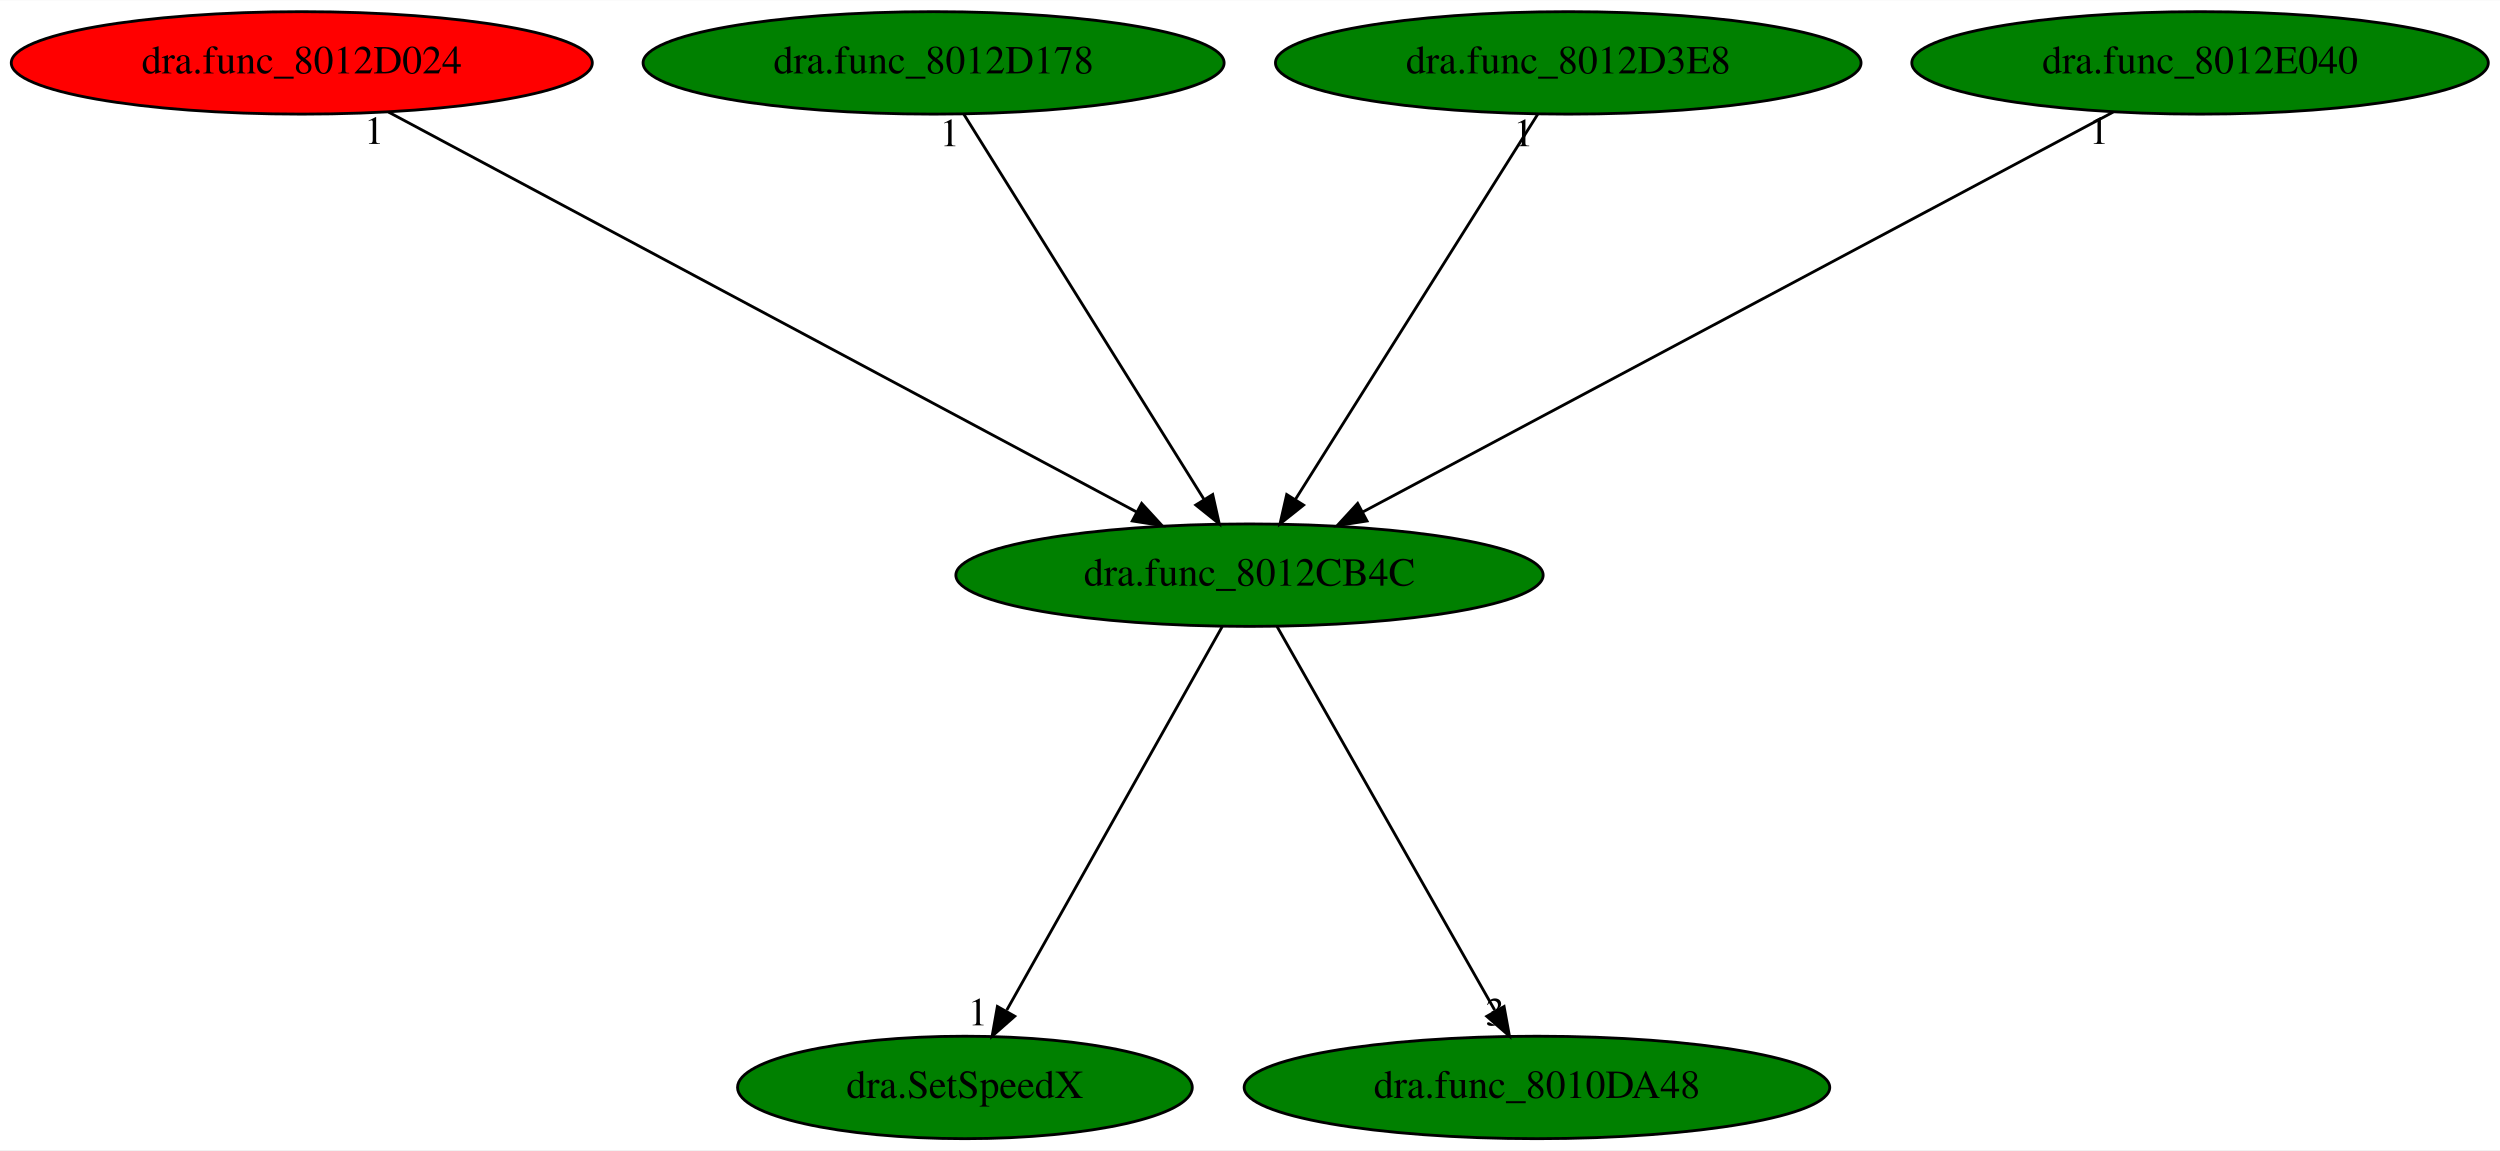
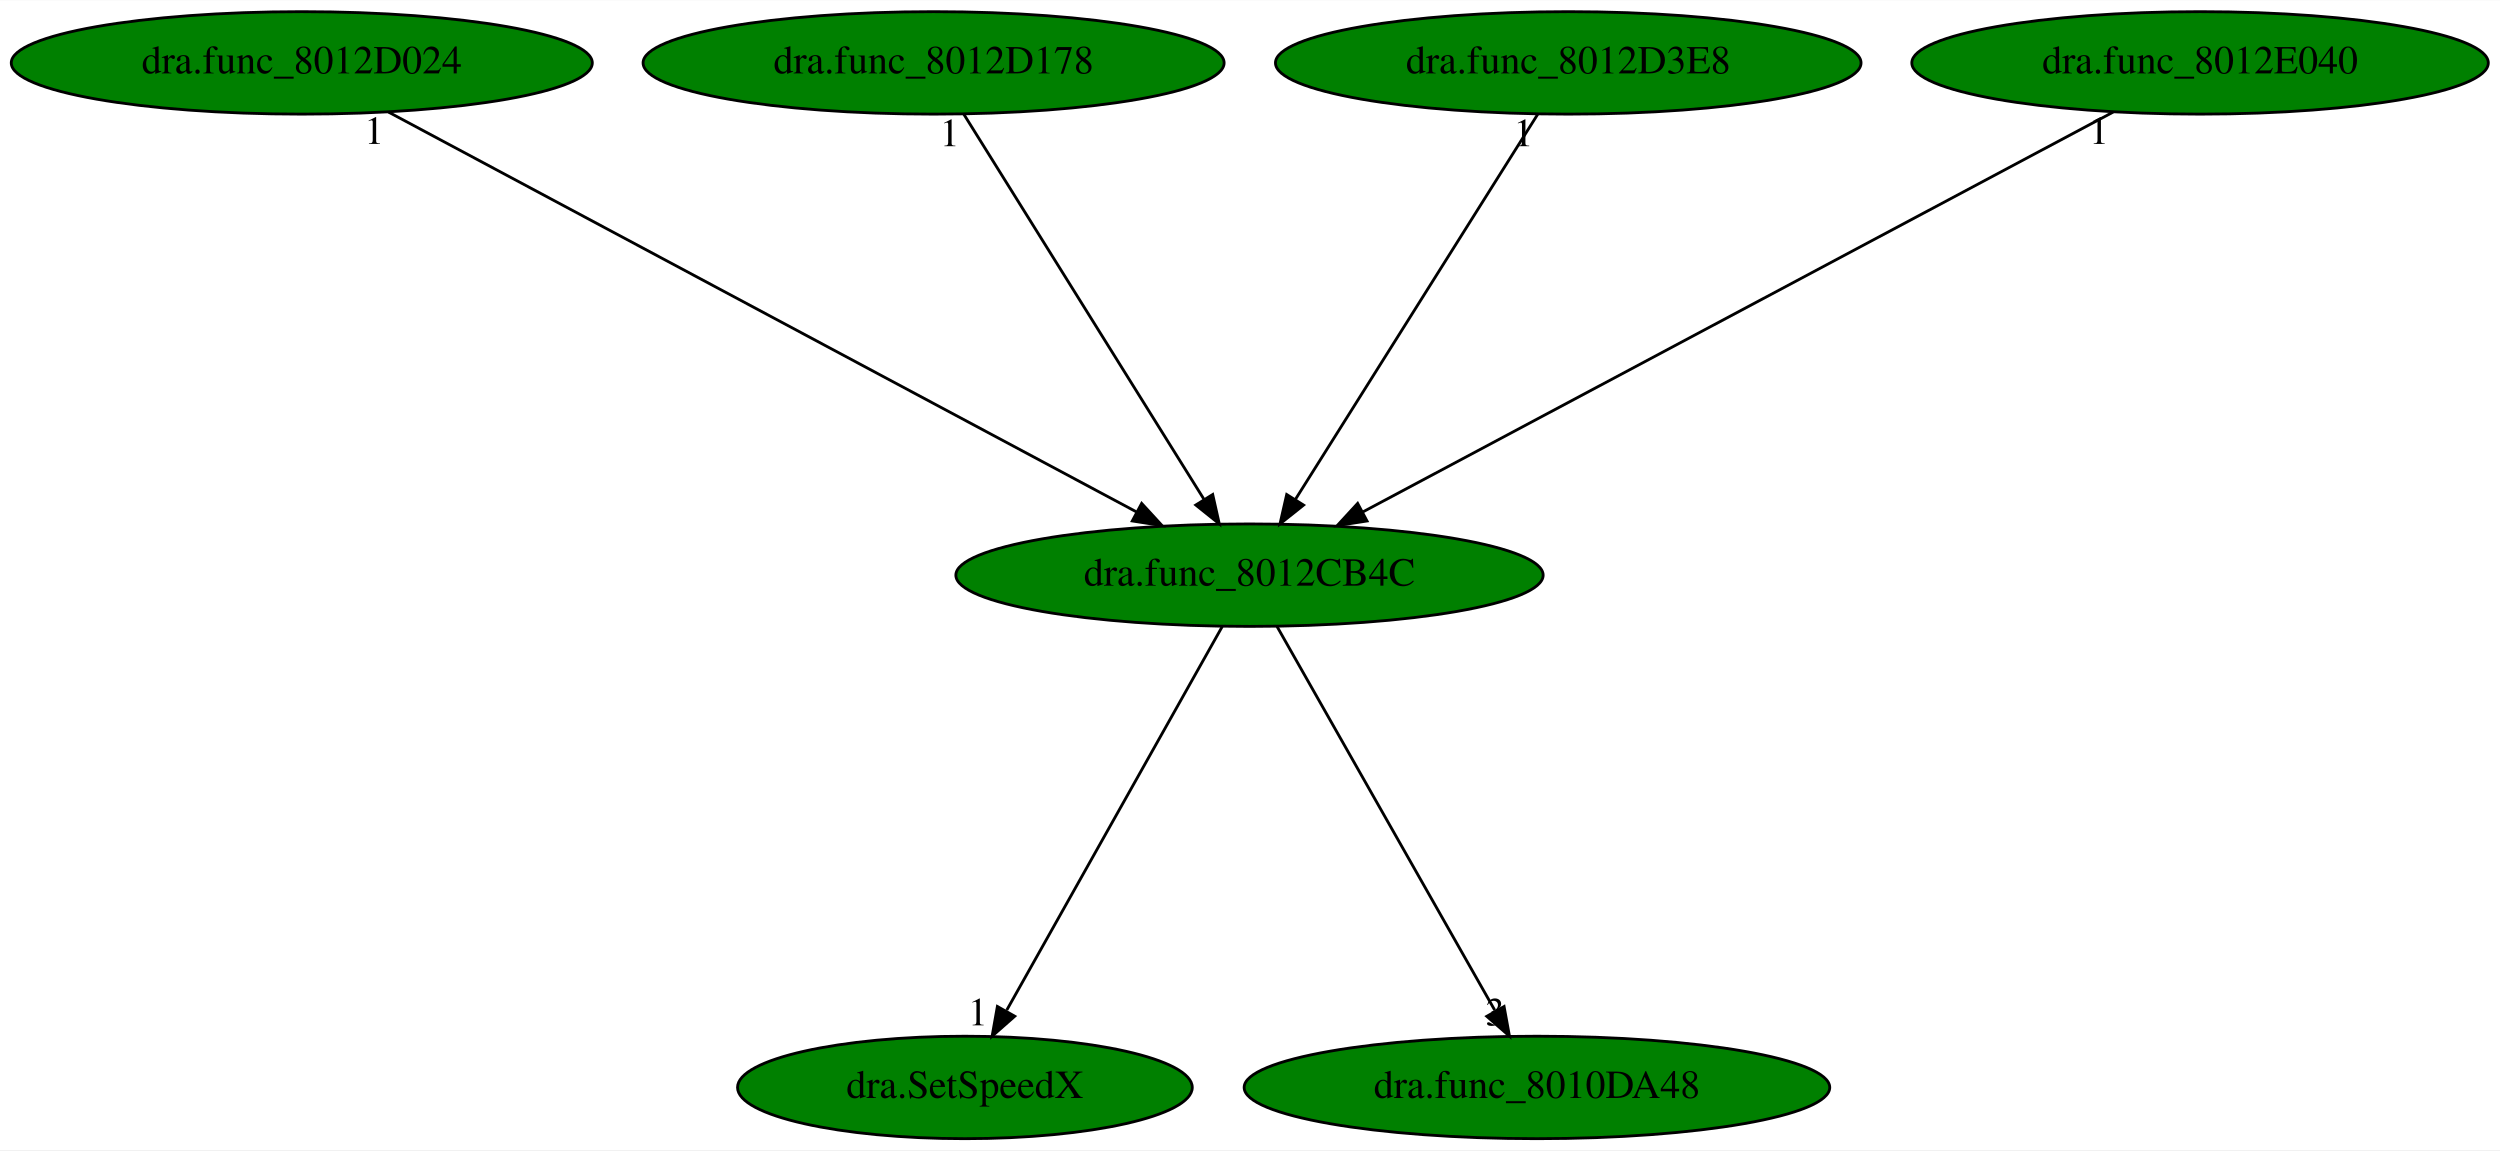
<svg xmlns="http://www.w3.org/2000/svg" xmlns:xlink="http://www.w3.org/1999/xlink" width="878pt" height="404pt" viewBox="0.00 0.00 878.43 404.00">
  <g id="graph0" class="graph" transform="scale(1 1) rotate(0) translate(4 400)">
    <polygon fill="white" stroke="transparent" points="-4,4 -4,-400 874.43,-400 874.43,4 -4,4" />
    <g id="node1" class="node">
      <ellipse fill="green" stroke="black" cx="435.04" cy="-198" rx="103.18" ry="18" />
      <text text-anchor="middle" x="435.04" y="-194.3" font-family="Times,serif" font-size="14.00">dra.func_8012CB4C</text>
    </g>
    <g id="node2" class="node">
      <g id="a_node2">
        <a xlink:href="dra.SetSpeedX.svg" xlink:title="dra.SetSpeedX">
          <ellipse fill="green" stroke="black" cx="335.04" cy="-18" rx="79.89" ry="18" />
          <text text-anchor="middle" x="335.04" y="-14.3" font-family="Times,serif" font-size="14.00">dra.SetSpeedX</text>
        </a>
      </g>
    </g>
    <g id="edge1" class="edge">
      <path fill="none" stroke="black" d="M425.45,-179.93C407.91,-148.7 370.53,-82.17 349.75,-45.18" />
      <polygon fill="black" stroke="black" points="352.55,-43.02 344.6,-36.02 346.45,-46.45 352.55,-43.02" />
      <text text-anchor="middle" x="339.6" y="-39.82" font-family="Times,serif" font-size="14.00">1</text>
    </g>
    <g id="node3" class="node">
      <g id="a_node3">
        <a xlink:href="dra.func_8010DA48.svg" xlink:title="dra.func_8010DA48">
          <ellipse fill="green" stroke="black" cx="536.04" cy="-18" rx="102.88" ry="18" />
          <text text-anchor="middle" x="536.04" y="-14.3" font-family="Times,serif" font-size="14.00">dra.func_8010DA48</text>
        </a>
      </g>
    </g>
    <g id="edge2" class="edge">
      <path fill="none" stroke="black" d="M444.73,-179.93C462.45,-148.7 500.2,-82.17 521.19,-45.18" />
      <polygon fill="black" stroke="black" points="524.49,-46.44 526.39,-36.02 518.41,-42.99 524.49,-46.44" />
      <text text-anchor="middle" x="521.39" y="-39.82" font-family="Times,serif" font-size="14.00">3</text>
    </g>
    <g id="node4" class="node">
      <g id="a_node4">
        <a xlink:href="dra.func_8012D024.svg" xlink:title="dra.func_8012D024">
-           <ellipse fill="red" stroke="black" cx="102.04" cy="-378" rx="102.08" ry="18" />
+           <ellipse fill="green" stroke="black" cx="102.04" cy="-378" rx="102.08" ry="18" />
          <text text-anchor="middle" x="102.04" y="-374.3" font-family="Times,serif" font-size="14.00">dra.func_8012D024</text>
        </a>
      </g>
    </g>
    <g id="edge3" class="edge">
      <path fill="none" stroke="black" d="M132.48,-360.73C192.89,-328.44 327.94,-256.25 395.28,-220.25" />
      <polygon fill="black" stroke="black" points="397.15,-223.22 404.32,-215.42 393.85,-217.05 397.15,-223.22" />
      <text text-anchor="middle" x="127.48" y="-349.53" font-family="Times,serif" font-size="14.00">1</text>
    </g>
    <g id="node5" class="node">
      <g id="a_node5">
        <a xlink:href="dra.func_8012D178.svg" xlink:title="dra.func_8012D178">
          <ellipse fill="green" stroke="black" cx="324.04" cy="-378" rx="102.08" ry="18" />
          <text text-anchor="middle" x="324.04" y="-374.3" font-family="Times,serif" font-size="14.00">dra.func_8012D178</text>
        </a>
      </g>
    </g>
    <g id="edge4" class="edge">
      <path fill="none" stroke="black" d="M334.68,-359.93C354.24,-328.57 396,-261.6 419.01,-224.71" />
      <polygon fill="black" stroke="black" points="422.11,-226.35 424.43,-216.02 416.17,-222.65 422.11,-226.35" />
      <text text-anchor="middle" x="329.68" y="-348.73" font-family="Times,serif" font-size="14.00">1</text>
    </g>
    <g id="node6" class="node">
      <g id="a_node6">
        <a xlink:href="dra.func_8012D3E8.svg" xlink:title="dra.func_8012D3E8">
          <ellipse fill="green" stroke="black" cx="547.04" cy="-378" rx="102.88" ry="18" />
          <text text-anchor="middle" x="547.04" y="-374.3" font-family="Times,serif" font-size="14.00">dra.func_8012D3E8</text>
        </a>
      </g>
    </g>
    <g id="edge5" class="edge">
      <path fill="none" stroke="black" d="M536.3,-359.93C516.57,-328.57 474.43,-261.6 451.22,-224.71" />
      <polygon fill="black" stroke="black" points="454.04,-222.62 445.75,-216.02 448.11,-226.34 454.04,-222.62" />
      <text text-anchor="middle" x="531.3" y="-348.73" font-family="Times,serif" font-size="14.00">1</text>
    </g>
    <g id="node7" class="node">
      <g id="a_node7">
        <a xlink:href="dra.func_8012E040.svg" xlink:title="dra.func_8012E040">
          <ellipse fill="green" stroke="black" cx="769.04" cy="-378" rx="101.28" ry="18" />
          <text text-anchor="middle" x="769.04" y="-374.3" font-family="Times,serif" font-size="14.00">dra.func_8012E040</text>
        </a>
      </g>
    </g>
    <g id="edge6" class="edge">
      <path fill="none" stroke="black" d="M738.52,-360.73C677.92,-328.44 542.47,-256.25 474.92,-220.25" />
      <polygon fill="black" stroke="black" points="476.33,-217.04 465.86,-215.42 473.04,-223.22 476.33,-217.04" />
      <text text-anchor="middle" x="733.52" y="-349.53" font-family="Times,serif" font-size="14.00">1</text>
    </g>
  </g>
</svg>
